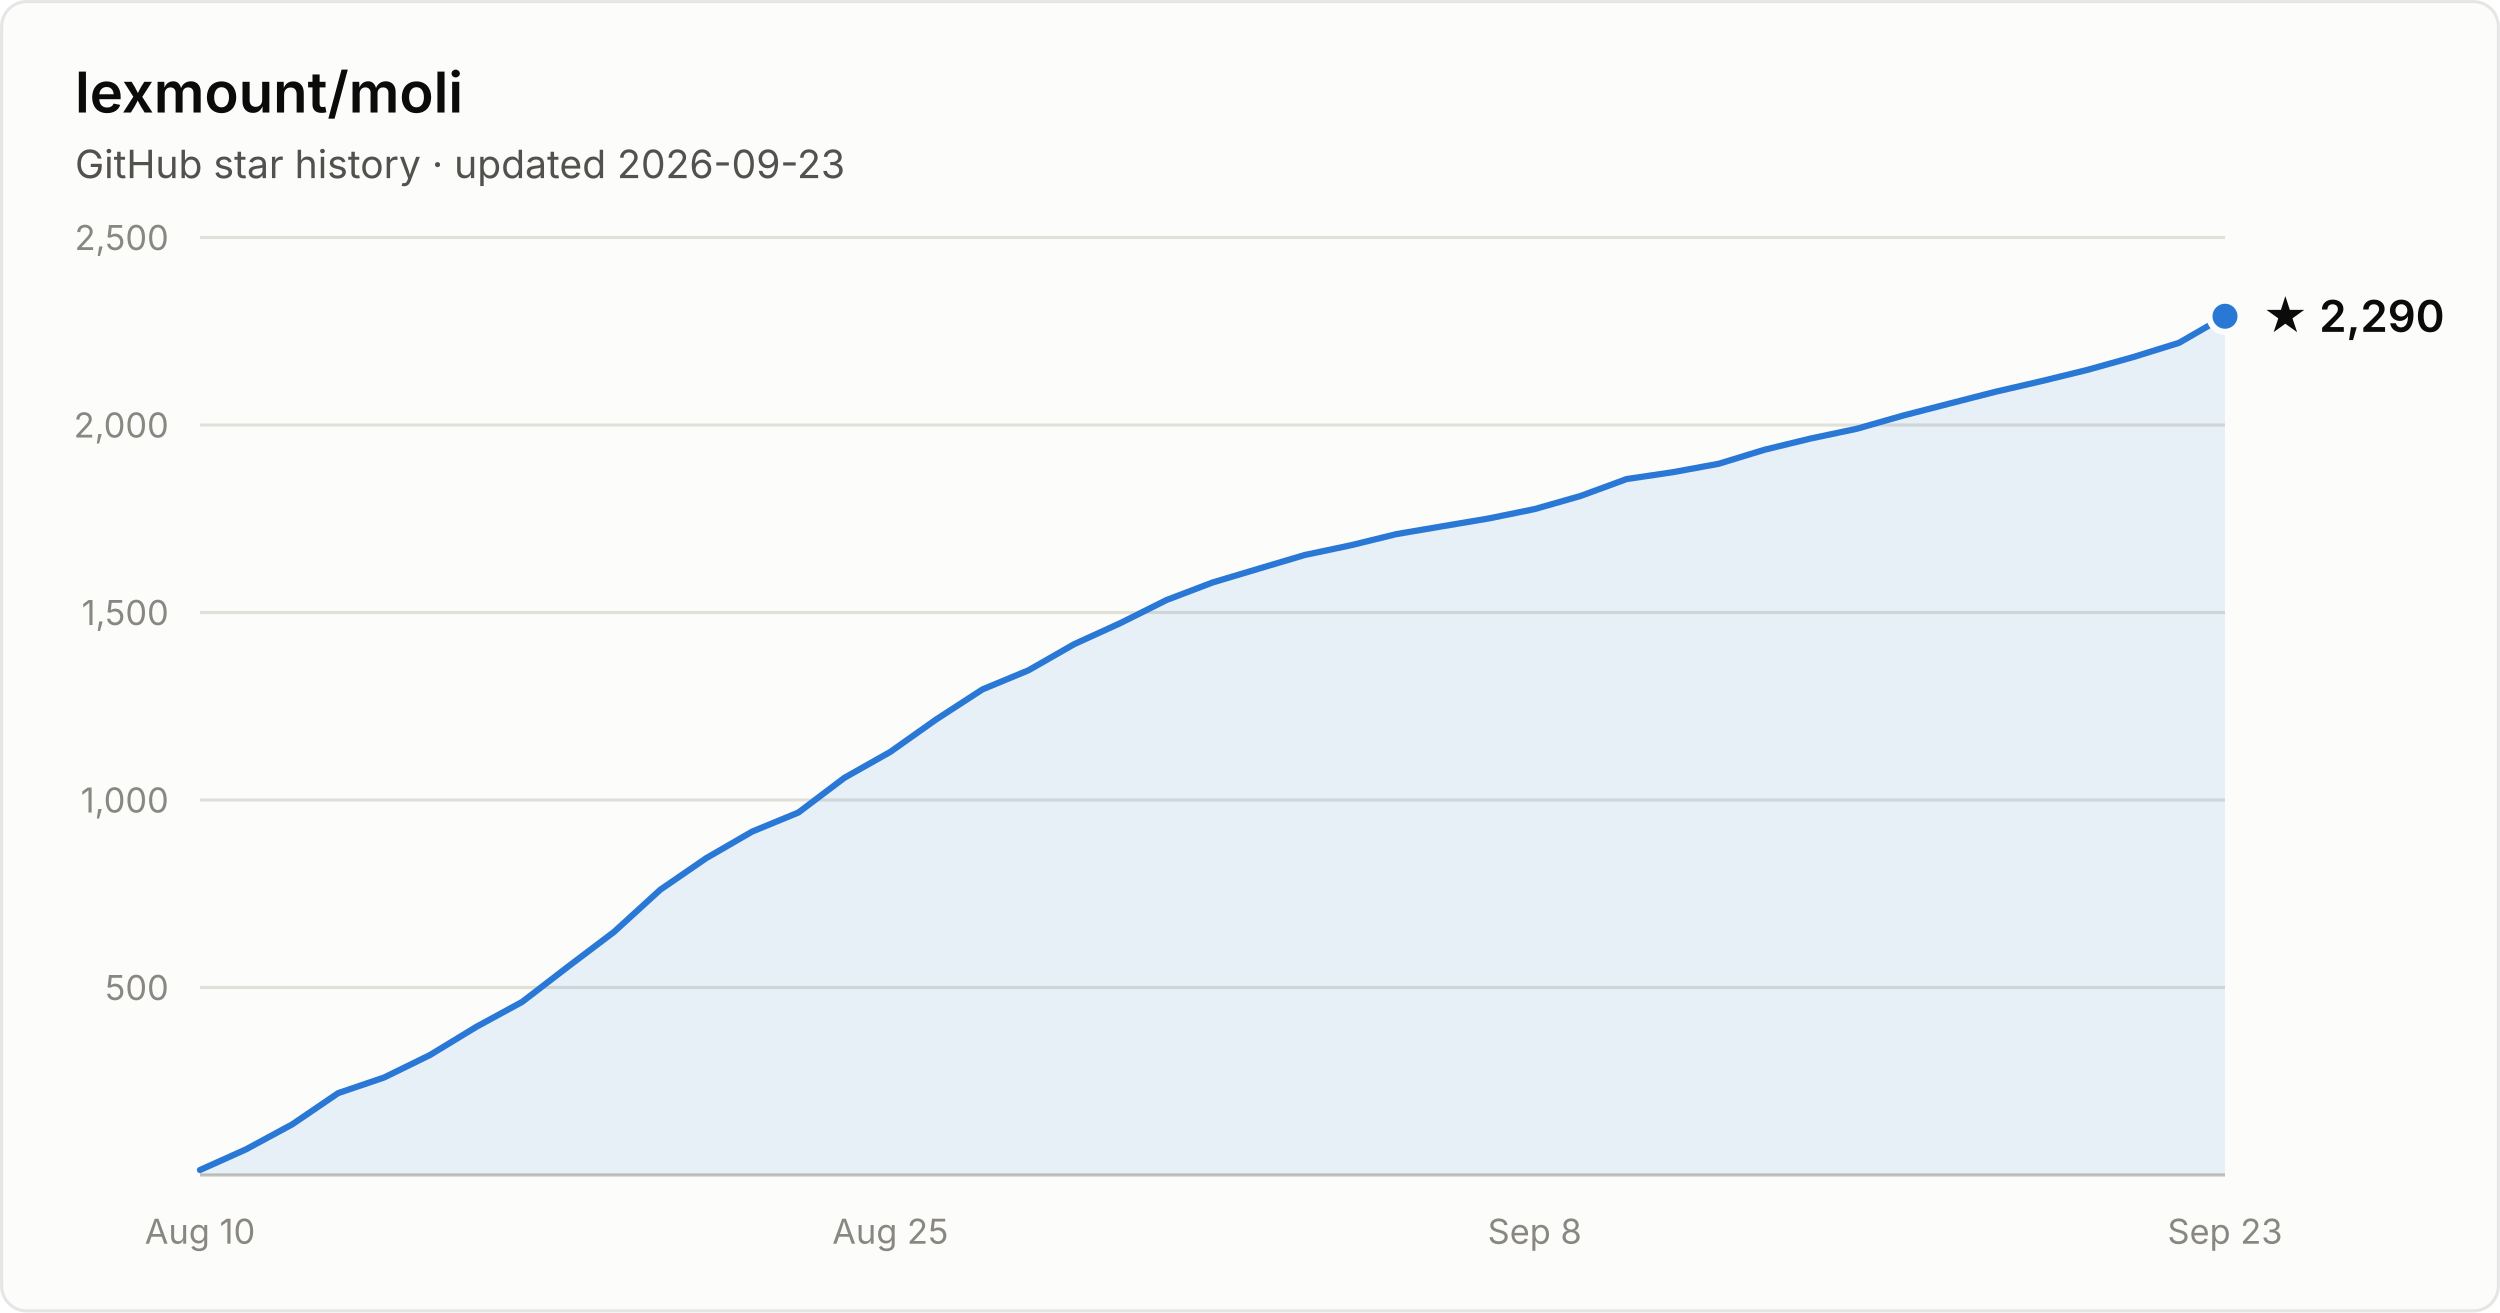
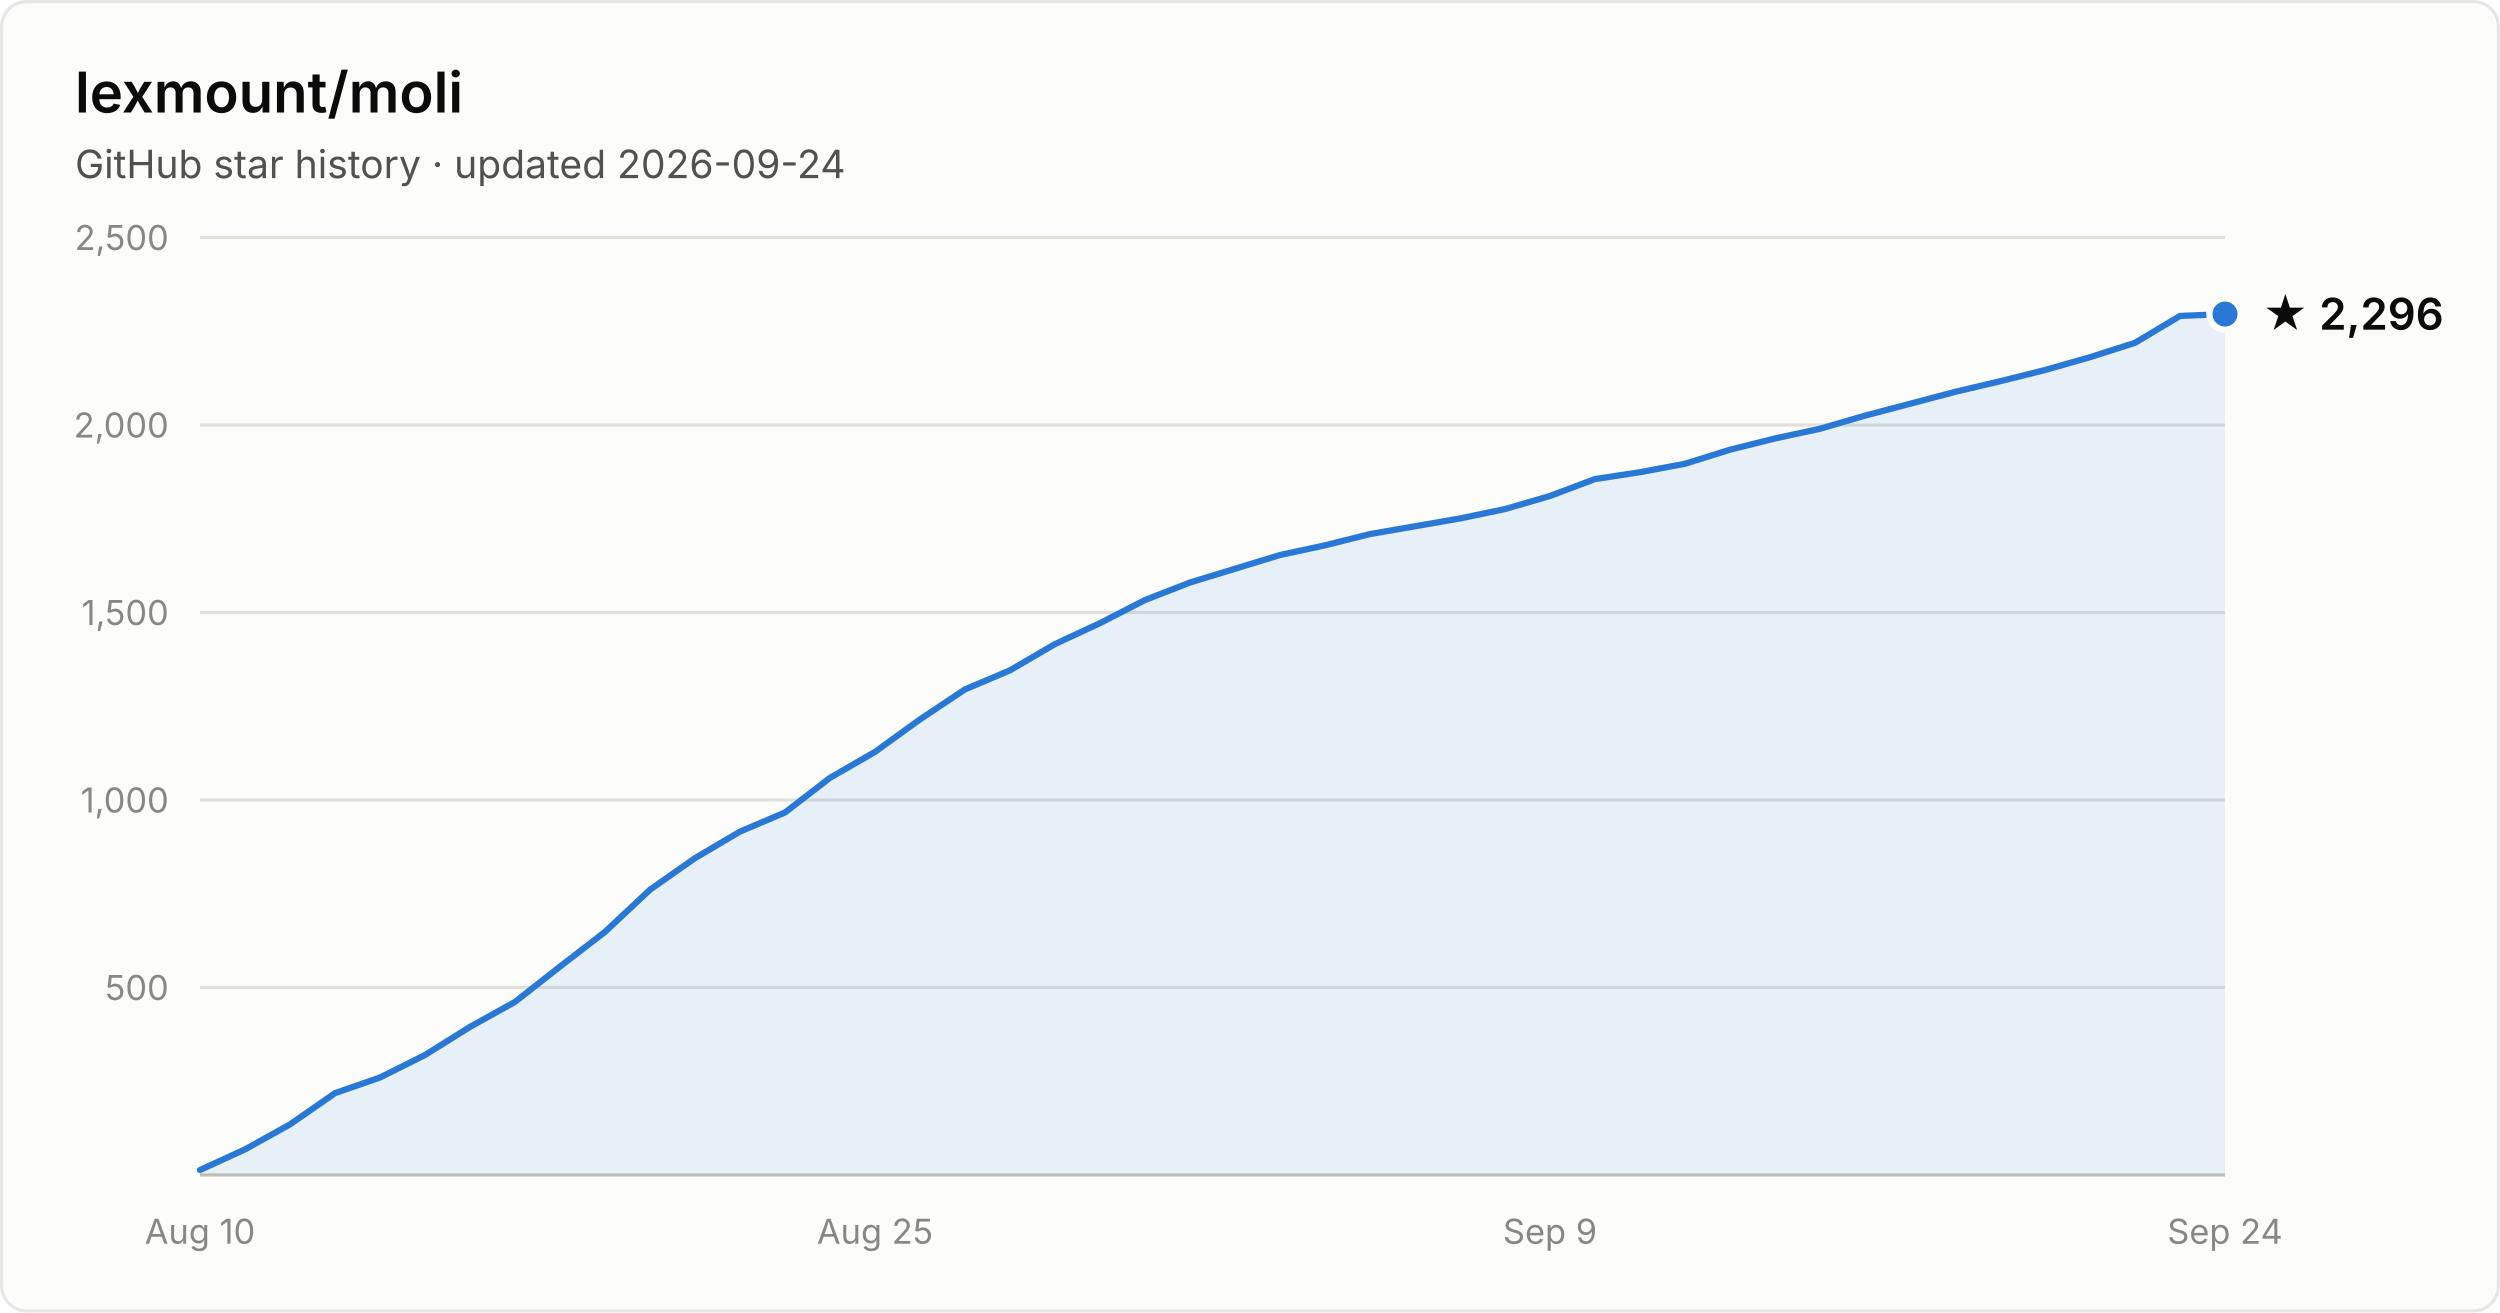
- <svg xmlns="http://www.w3.org/2000/svg" width="800" height="420" viewBox="0 0 800 420" font-family="system-ui, -apple-system, Segoe UI, sans-serif" role="img" aria-label="Star history of lexmount/moli: 2,290 stars as of 2026-09-23">
+ <svg xmlns="http://www.w3.org/2000/svg" width="800" height="420" viewBox="0 0 800 420" font-family="system-ui, -apple-system, Segoe UI, sans-serif" role="img" aria-label="Star history of lexmount/moli: 2,296 stars as of 2026-09-24">
  <rect x="0.5" y="0.5" width="799" height="419" rx="8" fill="#fcfcfb" stroke="rgba(11,11,11,0.10)" />
  <text x="24" y="36" fill="#0b0b0b" font-size="18" font-weight="600">lexmount/moli</text>
-   <text x="24" y="57" fill="#52514e" font-size="12.5">GitHub star history · updated 2026-09-23</text>
+   <text x="24" y="57" fill="#52514e" font-size="12.5">GitHub star history · updated 2026-09-24</text>
  <line x1="64" y1="316.0" x2="712" y2="316.0" stroke="#e1e0d9" stroke-width="1" />
  <text x="54" y="320.0" text-anchor="end" fill="#898781" font-size="11" style="font-variant-numeric:tabular-nums">500</text>
  <line x1="64" y1="256.0" x2="712" y2="256.0" stroke="#e1e0d9" stroke-width="1" />
  <text x="54" y="260.0" text-anchor="end" fill="#898781" font-size="11" style="font-variant-numeric:tabular-nums">1,000</text>
  <line x1="64" y1="196.0" x2="712" y2="196.0" stroke="#e1e0d9" stroke-width="1" />
  <text x="54" y="200.0" text-anchor="end" fill="#898781" font-size="11" style="font-variant-numeric:tabular-nums">1,500</text>
  <line x1="64" y1="136.0" x2="712" y2="136.0" stroke="#e1e0d9" stroke-width="1" />
  <text x="54" y="140.0" text-anchor="end" fill="#898781" font-size="11" style="font-variant-numeric:tabular-nums">2,000</text>
  <line x1="64" y1="76.0" x2="712" y2="76.0" stroke="#e1e0d9" stroke-width="1" />
  <text x="54" y="80.0" text-anchor="end" fill="#898781" font-size="11" style="font-variant-numeric:tabular-nums">2,500</text>
  <line x1="64" y1="376" x2="712" y2="376" stroke="#c3c2b7" stroke-width="1" />
  <text x="64.0" y="398" text-anchor="middle" fill="#898781" font-size="11" style="font-variant-numeric:tabular-nums">Aug 10</text>
-   <text x="284.9" y="398" text-anchor="middle" fill="#898781" font-size="11" style="font-variant-numeric:tabular-nums">Aug 25</text>
-   <text x="491.1" y="398" text-anchor="middle" fill="#898781" font-size="11" style="font-variant-numeric:tabular-nums">Sep 8</text>
-   <text x="712.0" y="398" text-anchor="middle" fill="#898781" font-size="11" style="font-variant-numeric:tabular-nums">Sep 23</text>
-   <path d="M64.0 374.4 L78.7 367.8 L93.5 359.8 L108.2 349.8 L122.9 344.8 L137.6 337.6 L152.4 328.6 L167.1 320.6 L181.8 309.3 L196.5 298.2 L211.3 284.7 L226.0 274.6 L240.7 266.1 L255.5 260.0 L270.2 248.9 L284.9 240.6 L299.6 230.2 L314.4 220.6 L329.1 214.5 L343.8 206.1 L358.5 199.4 L373.3 192.0 L388.0 186.4 L402.7 182.0 L417.5 177.6 L432.2 174.5 L446.9 170.9 L461.6 168.4 L476.4 165.9 L491.1 162.9 L505.8 158.7 L520.5 153.3 L535.3 151.1 L550.0 148.4 L564.7 143.9 L579.5 140.3 L594.2 137.2 L608.9 133.0 L623.6 129.2 L638.4 125.4 L653.1 122.0 L667.8 118.4 L682.5 114.3 L697.3 109.7 L712.0 101.2 L712.0 376 L64.0 376 Z" fill="#2a78d6" fill-opacity="0.1" />
-   <path d="M64.0 374.4 L78.7 367.8 L93.5 359.8 L108.2 349.8 L122.9 344.8 L137.6 337.6 L152.4 328.6 L167.1 320.6 L181.8 309.3 L196.5 298.2 L211.3 284.7 L226.0 274.6 L240.7 266.1 L255.5 260.0 L270.2 248.9 L284.9 240.6 L299.6 230.2 L314.4 220.6 L329.1 214.5 L343.8 206.1 L358.5 199.4 L373.3 192.0 L388.0 186.4 L402.7 182.0 L417.5 177.6 L432.2 174.5 L446.9 170.9 L461.6 168.4 L476.4 165.9 L491.1 162.9 L505.8 158.7 L520.5 153.3 L535.3 151.1 L550.0 148.4 L564.7 143.9 L579.5 140.3 L594.2 137.2 L608.9 133.0 L623.6 129.2 L638.4 125.4 L653.1 122.0 L667.8 118.4 L682.5 114.3 L697.3 109.7 L712.0 101.2" fill="none" stroke="#2a78d6" stroke-width="2" stroke-linejoin="round" stroke-linecap="round" />
-   <circle cx="712.0" cy="101.2" r="5" fill="#2a78d6" stroke="#fcfcfb" stroke-width="2" />
-   <text x="724.0" y="106.2" fill="#0b0b0b" font-size="14" font-weight="600">★ 2,290</text>
+   <text x="280.0" y="398" text-anchor="middle" fill="#898781" font-size="11" style="font-variant-numeric:tabular-nums">Aug 25</text>
+   <text x="496.0" y="398" text-anchor="middle" fill="#898781" font-size="11" style="font-variant-numeric:tabular-nums">Sep 9</text>
+   <text x="712.0" y="398" text-anchor="middle" fill="#898781" font-size="11" style="font-variant-numeric:tabular-nums">Sep 24</text>
+   <path d="M64.0 374.4 L78.4 367.8 L92.8 359.8 L107.2 349.8 L121.6 344.8 L136.0 337.6 L150.4 328.6 L164.8 320.6 L179.2 309.3 L193.6 298.2 L208.0 284.7 L222.4 274.6 L236.8 266.1 L251.2 260.0 L265.6 248.9 L280.0 240.6 L294.4 230.2 L308.8 220.6 L323.2 214.5 L337.6 206.1 L352.0 199.4 L366.4 192.0 L380.8 186.4 L395.2 182.0 L409.6 177.6 L424.0 174.5 L438.4 170.9 L452.8 168.4 L467.2 165.9 L481.6 162.9 L496.0 158.7 L510.4 153.3 L524.8 151.1 L539.2 148.4 L553.6 143.9 L568.0 140.3 L582.4 137.2 L596.8 133.0 L611.2 129.2 L625.6 125.4 L640.0 122.0 L654.4 118.4 L668.8 114.3 L683.2 109.7 L697.6 101.1 L712.0 100.5 L712.0 376 L64.0 376 Z" fill="#2a78d6" fill-opacity="0.1" />
+   <path d="M64.0 374.4 L78.4 367.8 L92.8 359.8 L107.2 349.8 L121.6 344.8 L136.0 337.6 L150.4 328.6 L164.8 320.6 L179.2 309.3 L193.6 298.2 L208.0 284.7 L222.4 274.6 L236.8 266.1 L251.2 260.0 L265.6 248.9 L280.0 240.6 L294.4 230.2 L308.8 220.6 L323.2 214.5 L337.6 206.1 L352.0 199.4 L366.4 192.0 L380.8 186.4 L395.2 182.0 L409.6 177.6 L424.0 174.5 L438.4 170.9 L452.8 168.4 L467.2 165.9 L481.6 162.9 L496.0 158.7 L510.4 153.3 L524.8 151.1 L539.2 148.4 L553.6 143.9 L568.0 140.3 L582.4 137.2 L596.8 133.0 L611.2 129.2 L625.6 125.4 L640.0 122.0 L654.4 118.4 L668.8 114.3 L683.2 109.7 L697.6 101.1 L712.0 100.5" fill="none" stroke="#2a78d6" stroke-width="2" stroke-linejoin="round" stroke-linecap="round" />
+   <circle cx="712.0" cy="100.5" r="5" fill="#2a78d6" stroke="#fcfcfb" stroke-width="2" />
+   <text x="724.0" y="105.5" fill="#0b0b0b" font-size="14" font-weight="600">★ 2,296</text>
</svg>
